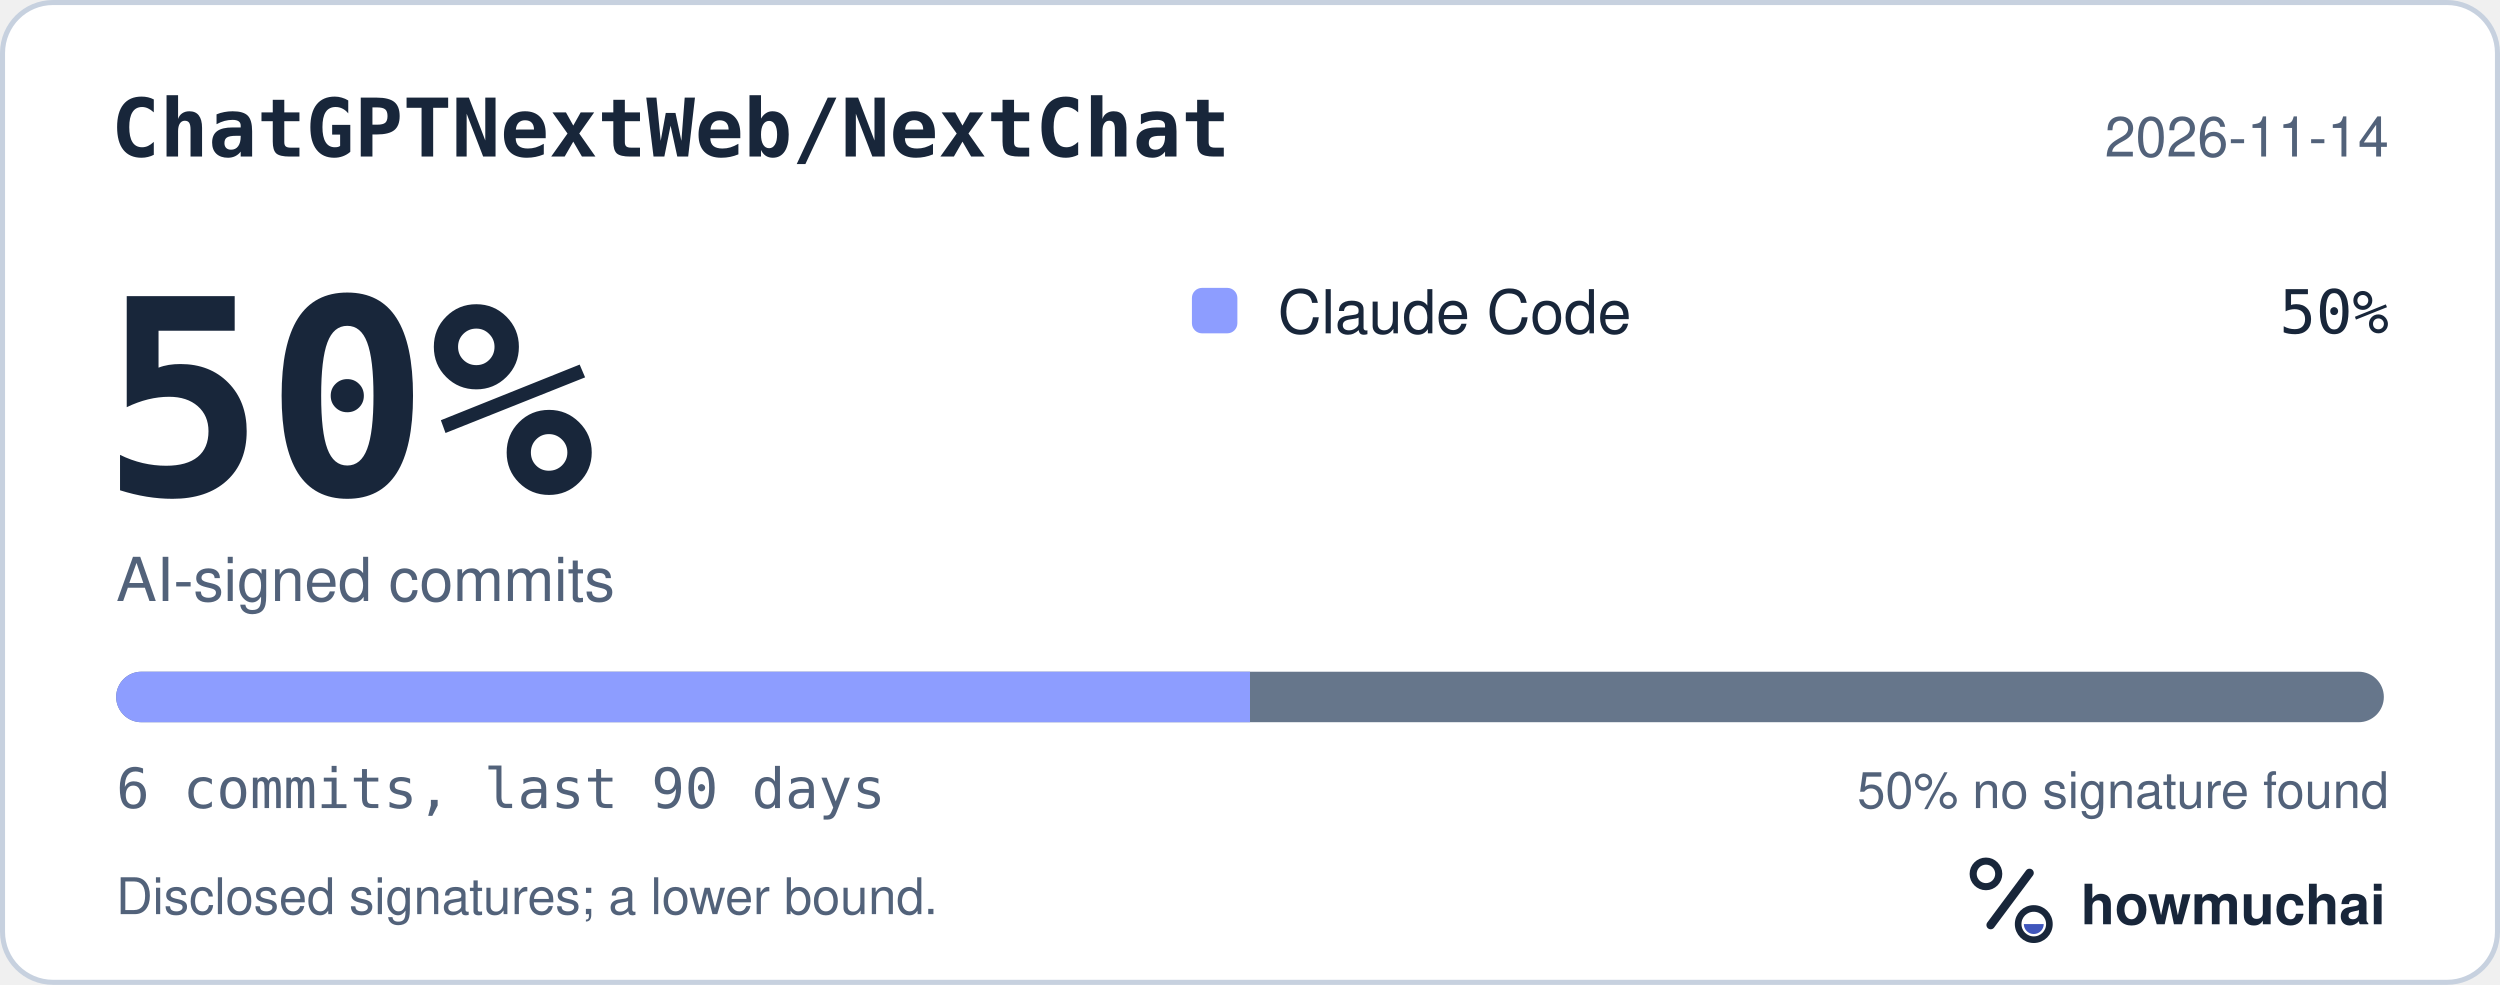
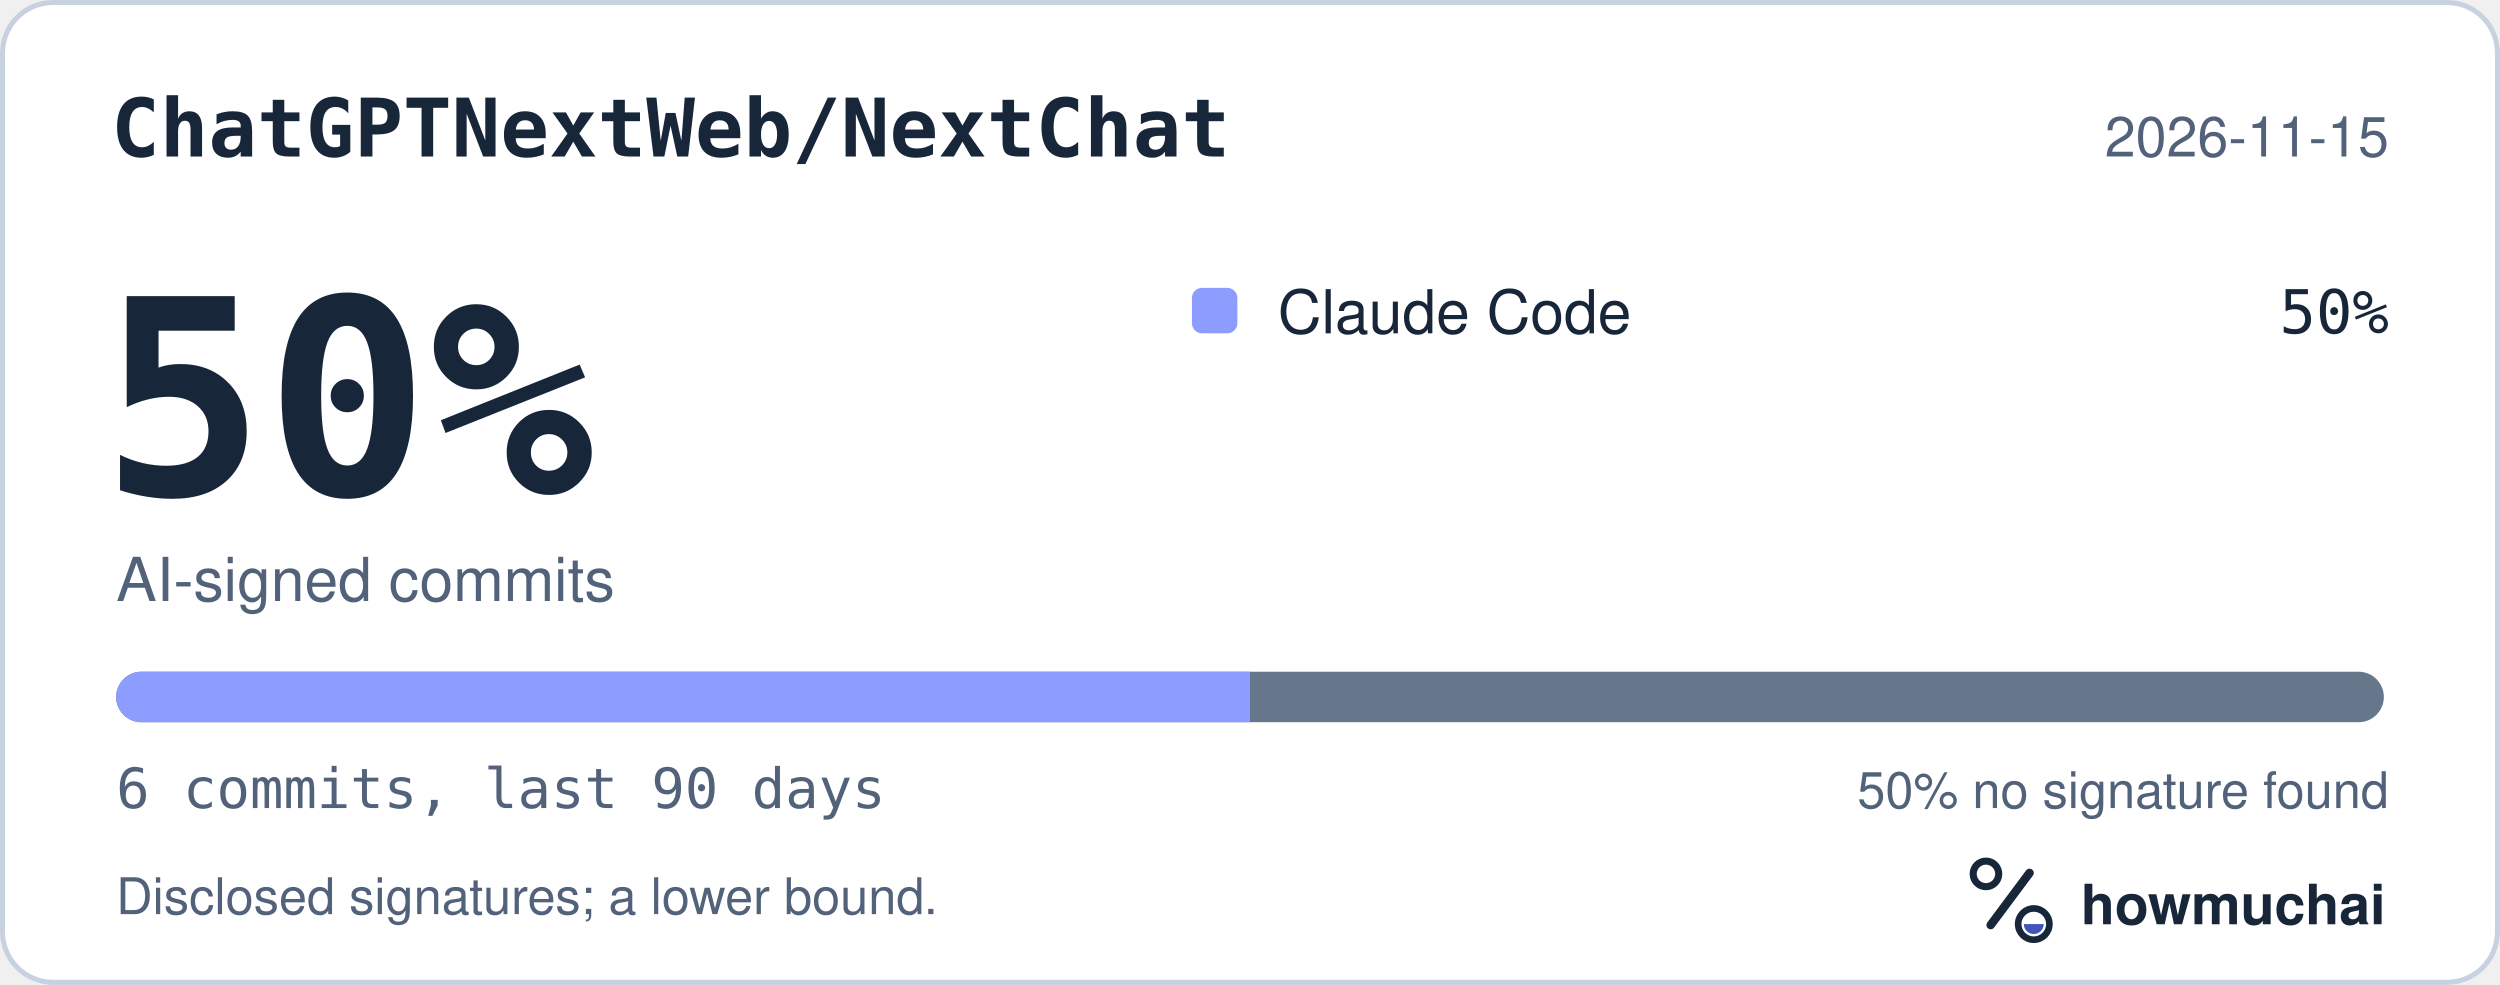
<svg xmlns="http://www.w3.org/2000/svg" width="495" height="195" viewBox="0 0 495 195" role="img" aria-labelledby="hm-t hm-d">
  <rect x="0.5" y="0.5" width="494" height="194" rx="10" fill="#FFFFFF" stroke="#C7D1DF" />
  <text x="22" y="31" fill="#18263A" font-family="ui-monospace, SF Mono, Menlo, Consolas, IBM Plex Mono, monospace" font-size="16" font-weight="600">ChatGPTNextWeb/NextChat</text>
-   <text x="473" y="31" fill="#52627A" font-family="-apple-system, BlinkMacSystemFont, Segoe UI, Helvetica, Arial, Fira Sans, sans-serif" font-size="11" text-anchor="end">2026-11-14</text>
+   <text x="473" y="31" fill="#52627A" font-family="-apple-system, BlinkMacSystemFont, Segoe UI, Helvetica, Arial, Fira Sans, sans-serif" font-size="11" text-anchor="end">2026-11-15</text>
  <text x="20" y="98" fill="#18263A" font-family="ui-monospace, SF Mono, Menlo, Consolas, IBM Plex Mono, monospace" font-size="54" font-weight="700">50%</text>
  <text x="23" y="119" fill="#52627A" font-family="-apple-system, BlinkMacSystemFont, Segoe UI, Helvetica, Arial, Fira Sans, sans-serif" font-size="12">AI-signed commits</text>
  <rect x="236" y="57" width="9" height="9" rx="2" fill="#8D9DFF" />
  <text x="253" y="66" fill="#18263A" font-family="-apple-system, BlinkMacSystemFont, Segoe UI, Helvetica, Arial, Fira Sans, sans-serif" font-size="12">Claude Code</text>
  <text x="473" y="66" fill="#18263A" font-family="ui-monospace, SF Mono, Menlo, Consolas, IBM Plex Mono, monospace" font-size="12" text-anchor="end">50%</text>
  <defs>
    <clipPath id="hm-bar">
      <rect x="23" y="133" width="449" height="10" rx="5" />
    </clipPath>
  </defs>
  <rect x="23" y="133" width="449" height="10" rx="5" fill="#66768B" />
  <g clip-path="url(#hm-bar)">
    <rect x="23.00" y="133" width="224.50" height="10" fill="#8D9DFF" />
  </g>
  <text x="23" y="160" fill="#52627A" font-family="ui-monospace, SF Mono, Menlo, Consolas, IBM Plex Mono, monospace" font-size="11">6 commits, last 90 days</text>
  <text x="473" y="160" fill="#52627A" font-family="-apple-system, BlinkMacSystemFont, Segoe UI, Helvetica, Arial, Fira Sans, sans-serif" font-size="10" text-anchor="end">50% no signature found</text>
  <text x="23" y="181" fill="#52627A" font-family="-apple-system, BlinkMacSystemFont, Segoe UI, Helvetica, Arial, Fira Sans, sans-serif" font-size="10">Disclosed signatures; a lower bound.</text>
  <g transform="translate(386 166) scale(0.046875)">
    <circle cx="154" cy="150" r="54" fill="none" stroke="#18263A" stroke-width="30" />
    <path d="M174 366 338 146" fill="none" stroke="#18263A" stroke-width="36" stroke-linecap="round" />
    <circle cx="356" cy="362" r="66" fill="none" stroke="#18263A" stroke-width="28" />
    <path d="M314 362a42 42 0 0 0 84 0Z" fill="#4056BC" />
  </g>
  <text x="412" y="183" fill="#18263A" font-family="-apple-system, BlinkMacSystemFont, Segoe UI, Helvetica, Arial, Fira Sans, sans-serif" font-size="11" font-weight="650">howmuchai</text>
</svg>
